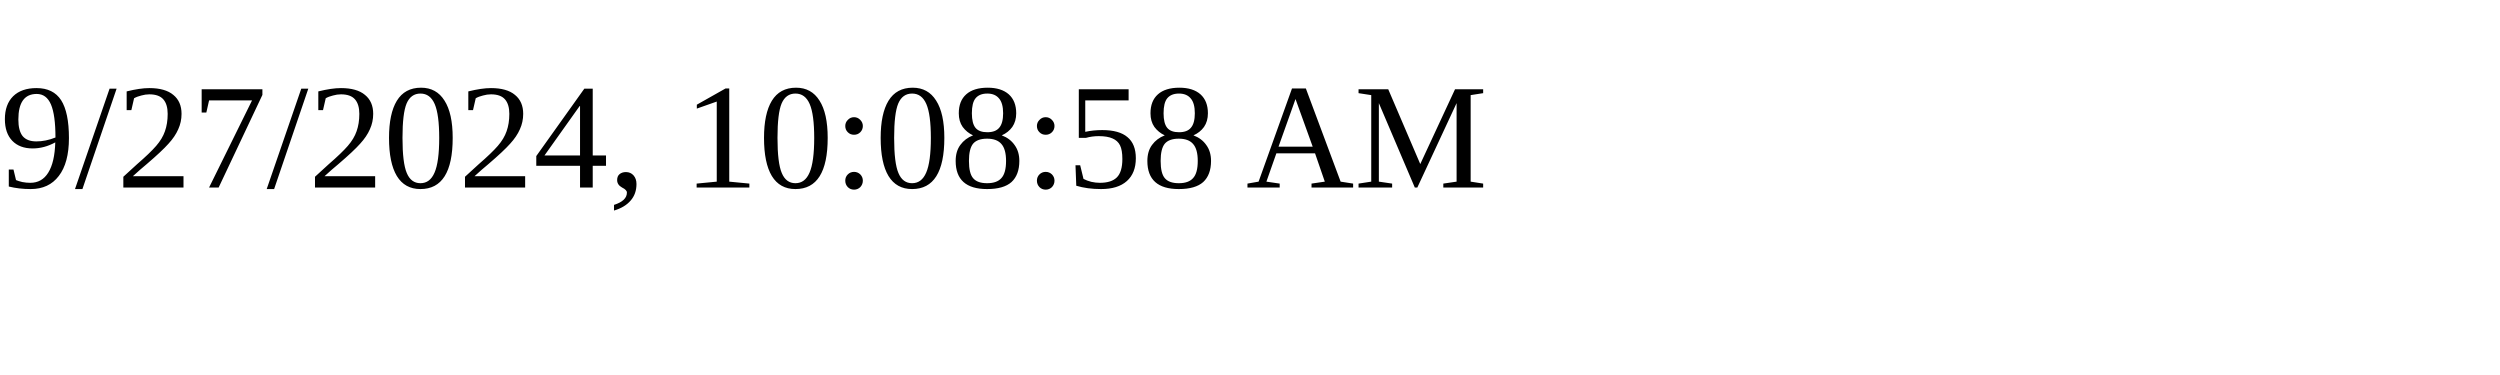
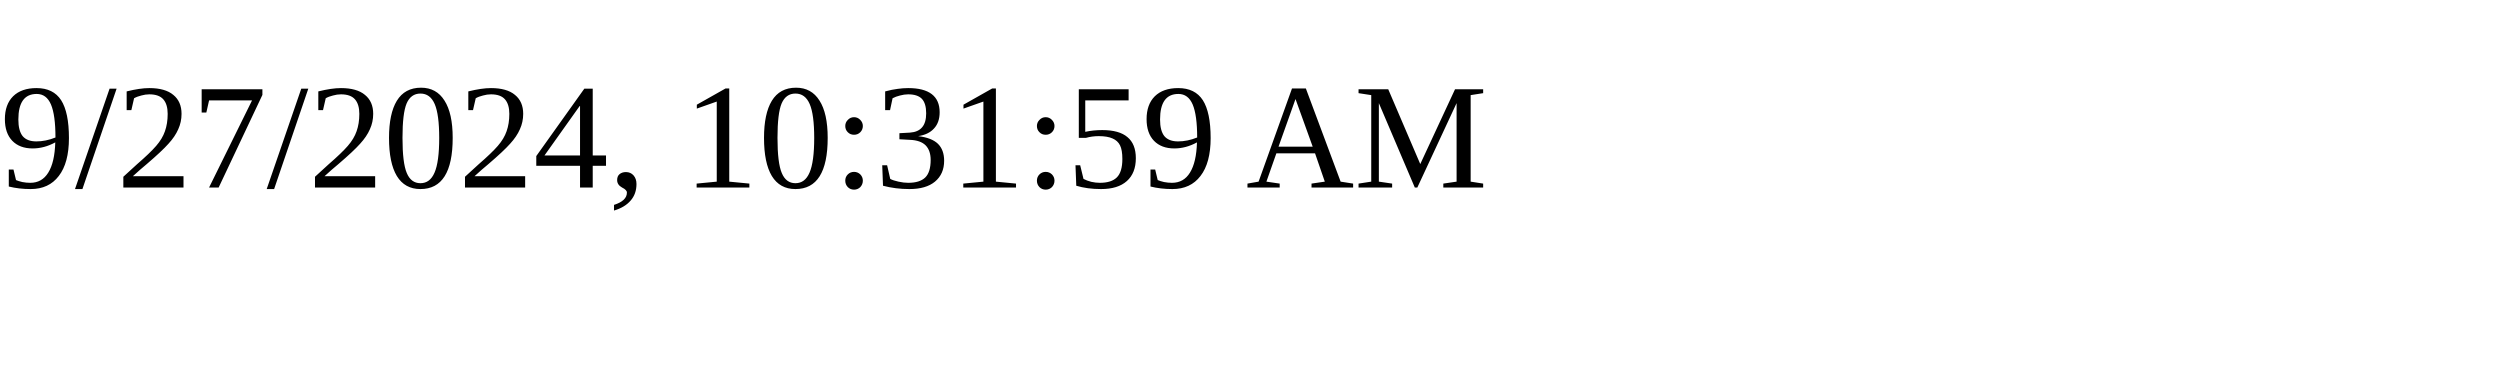
<svg xmlns="http://www.w3.org/2000/svg" height="30" width="200">
-   <text x="0" y="15">9/27/2024, 10:08:58 AM</text>
+   <text x="0" y="15">9/27/2024, 10:31:59 AM</text>
</svg>
